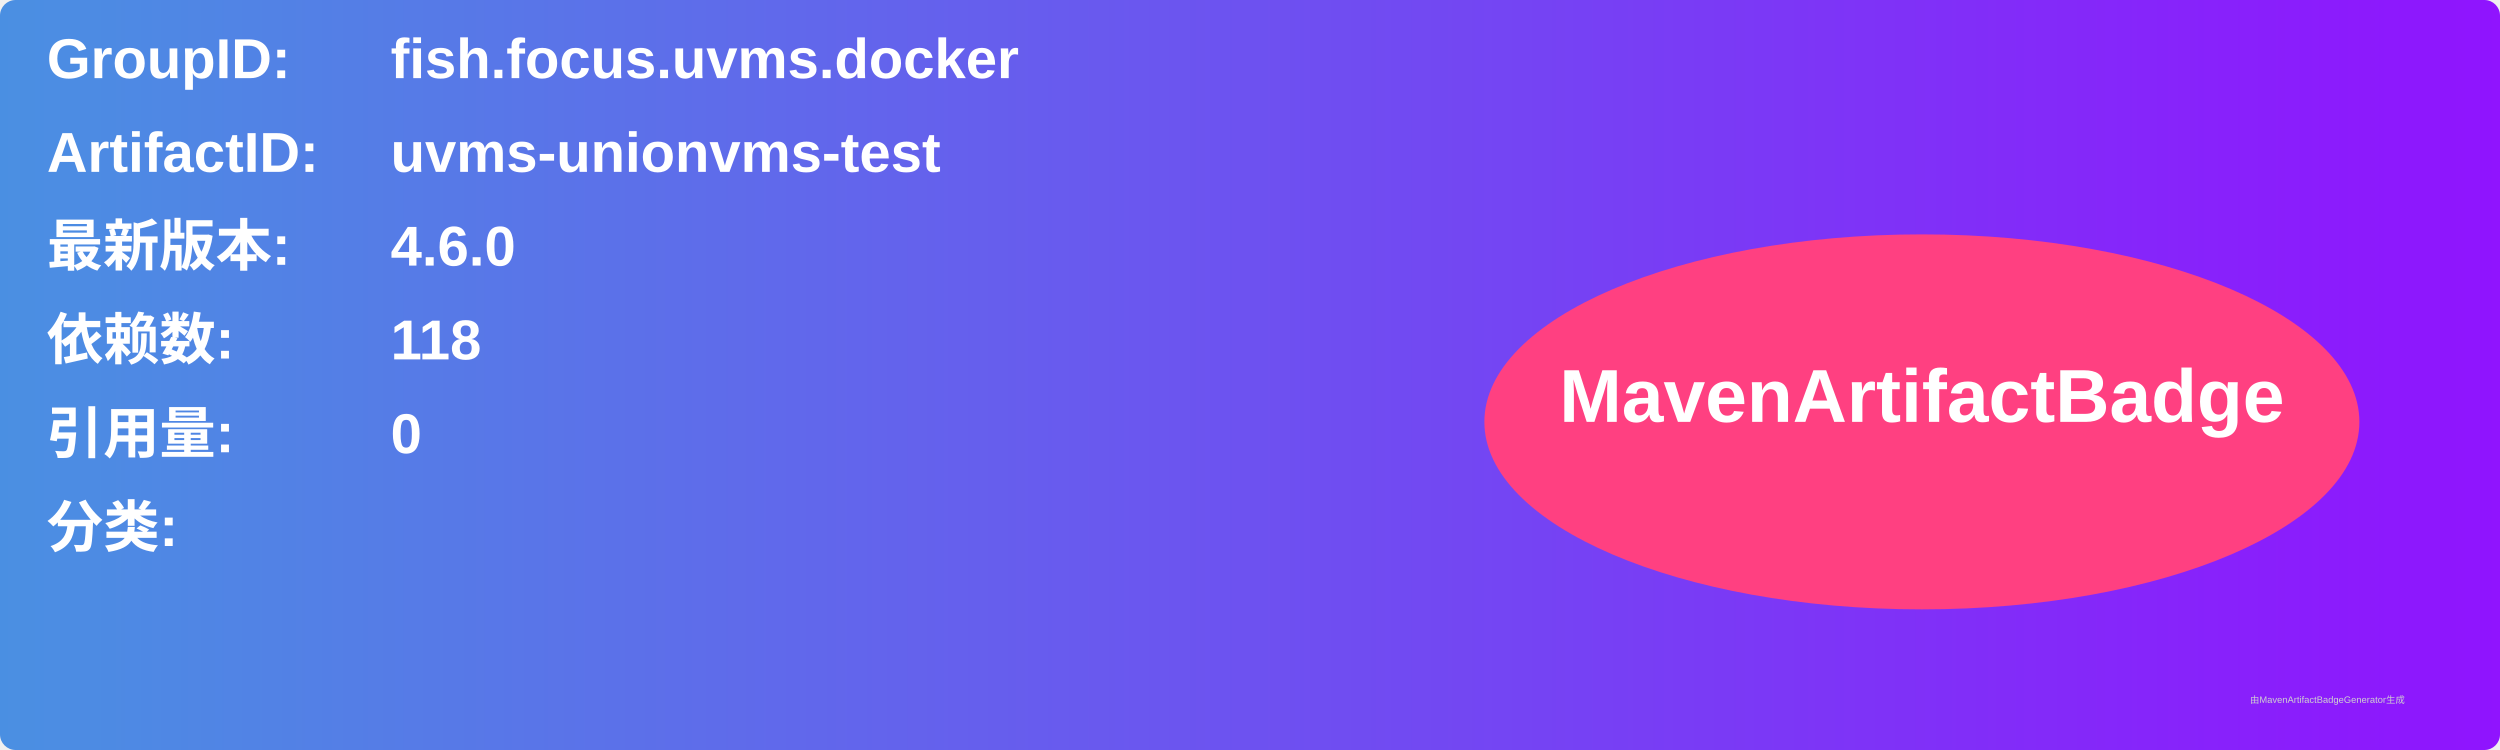
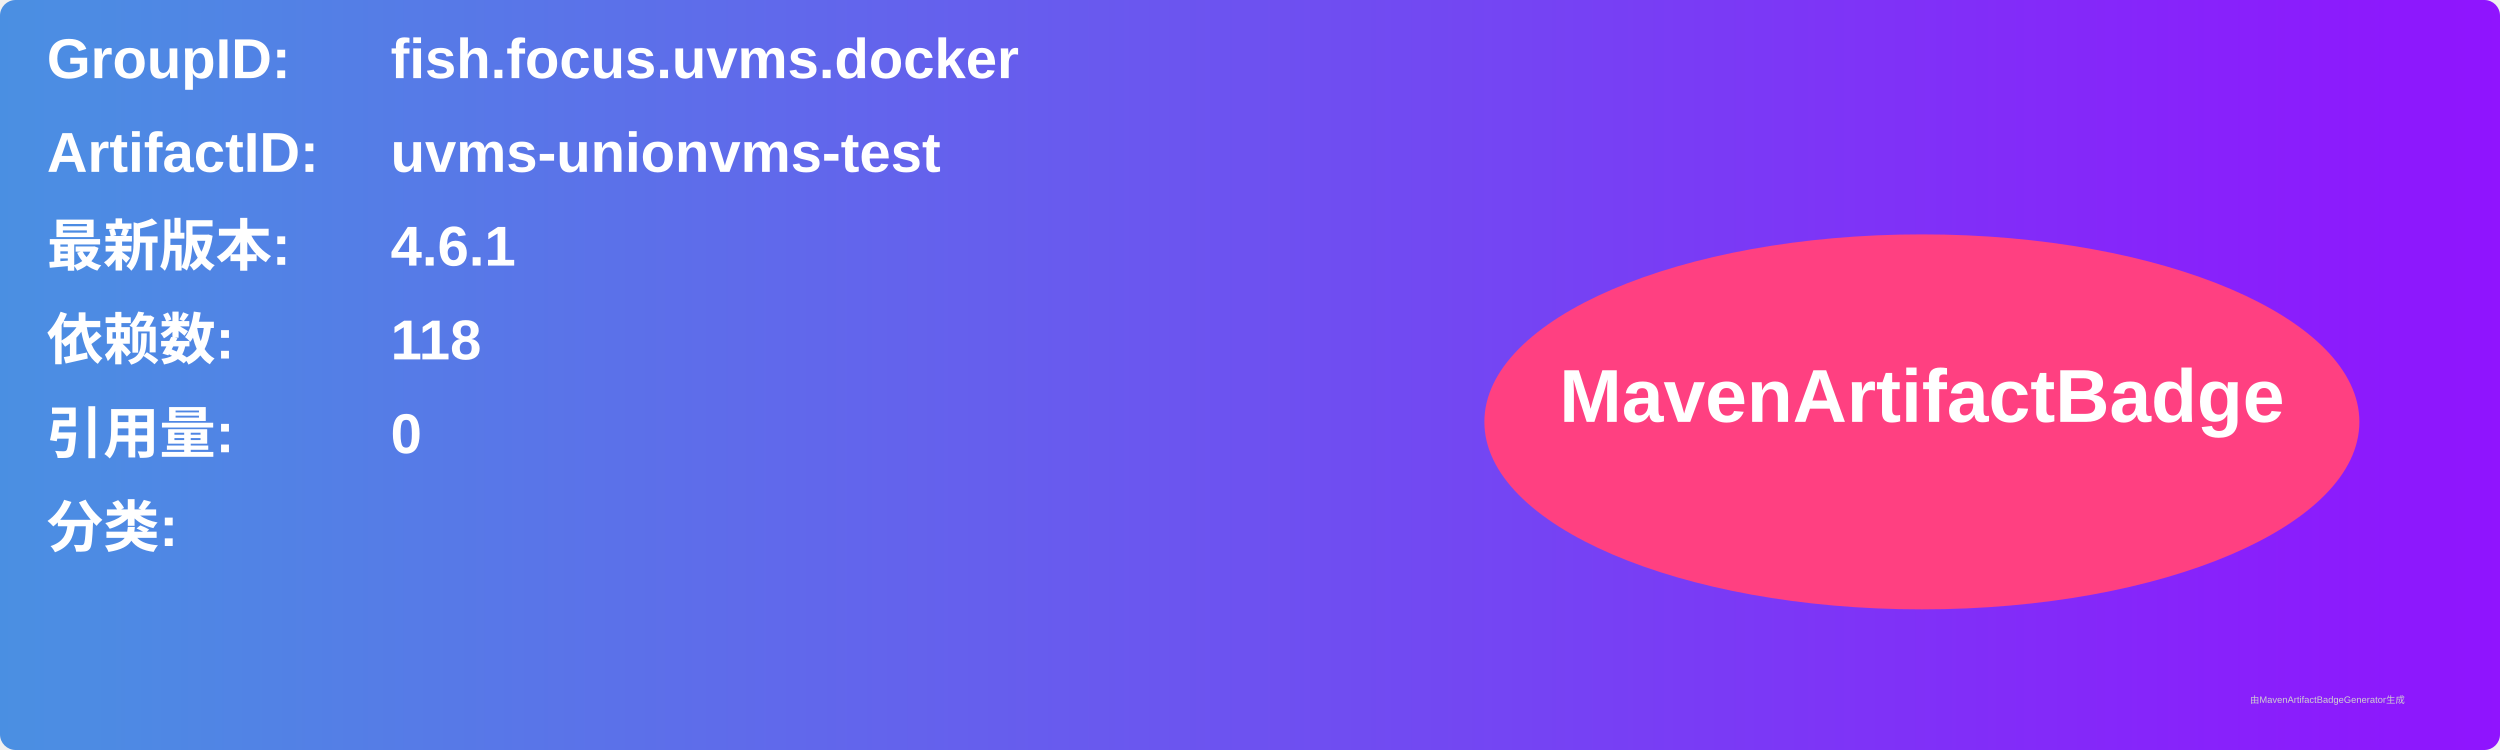
<svg xmlns="http://www.w3.org/2000/svg" width="800" height="240" viewBox="0 0 800 240">
  <linearGradient id="grad" x1="0%" y1="0%" x2="100%" y2="0%">
    <stop offset="0%" stop-color="#4a90e2" />
    <stop offset="100%" stop-color="#9013fe" />
  </linearGradient>
  <rect width="100%" height="100%" rx="5" ry="5" fill="url(#grad)" />
  <g transform="translate(15, 15)">
    <text x="0" y="10" font-family="Arial" font-size="18" fill="white" font-weight="bold" width="260">GroupID:</text>
    <text x="110" y="10" font-family="Arial" font-size="18" fill="white" font-weight="bold" width="460">fish.focus.uvms.docker</text>
    <text x="0" y="40" font-family="Arial" font-size="18" fill="white" font-weight="bold" width="260">ArtifactID:</text>
    <text x="110" y="40" font-family="Arial" font-size="18" fill="white" font-weight="bold" width="460">uvms-unionvms-test</text>
    <text x="0" y="70" font-family="Arial" font-size="18" fill="white" font-weight="bold">最新版本:</text>
    <text x="110" y="70" font-family="Arial" font-size="18" fill="white" font-weight="bold">
-       <tspan font-weight="bold">4.6.0</tspan>
+       <tspan font-weight="bold">4.6.1</tspan>
    </text>
    <text x="0" y="100" font-family="Arial" font-size="18" fill="white" font-weight="bold">依赖数: </text>
    <text x="110" y="100" font-family="Arial" font-size="18" fill="white">
      <tspan font-weight="bold">118</tspan>
    </text>
    <text x="0" y="130" font-family="Arial" font-size="18" fill="white" font-weight="bold">引用量: </text>
    <text x="110" y="130" font-family="Arial" font-size="18" fill="white">
      <tspan font-weight="bold">0</tspan>
    </text>
    <text x="0" y="160" font-family="Arial" font-size="18" fill="white" font-weight="bold">分类:</text>
    <text x="10" y="190" font-family="Arial" font-size="10" fill="white">
      <tspan font-weight="bold" />
    </text>
    <ellipse cx="600" cy="120" rx="140" ry="60" fill="#ff4081" />
    <text x="600" y="120" text-anchor="middle" font-family="Arial" font-size="24" fill="white" font-weight="bold">MavenArtifactBadge</text>
  </g>
  <text x="720" y="225" font-family="Arial" font-size="3" fill="#d0d0d0">由MavenArtifactBadgeGenerator生成</text>
</svg>
